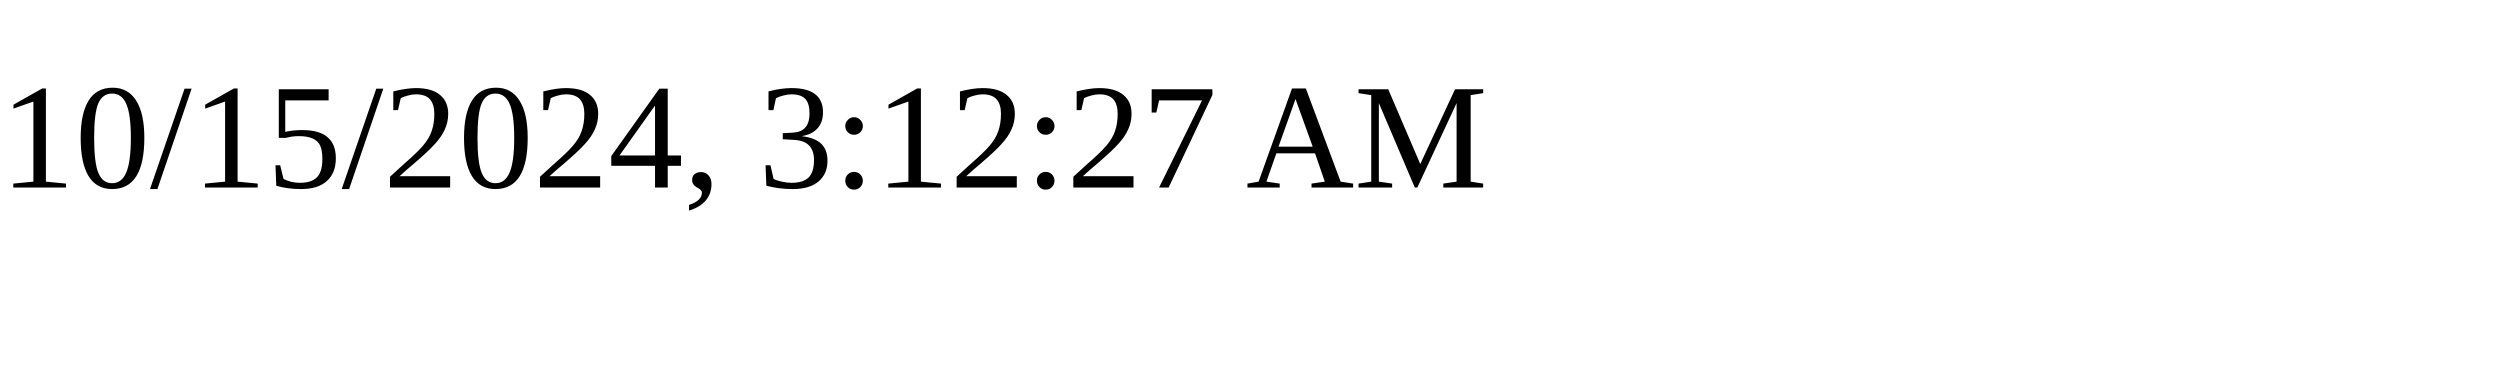
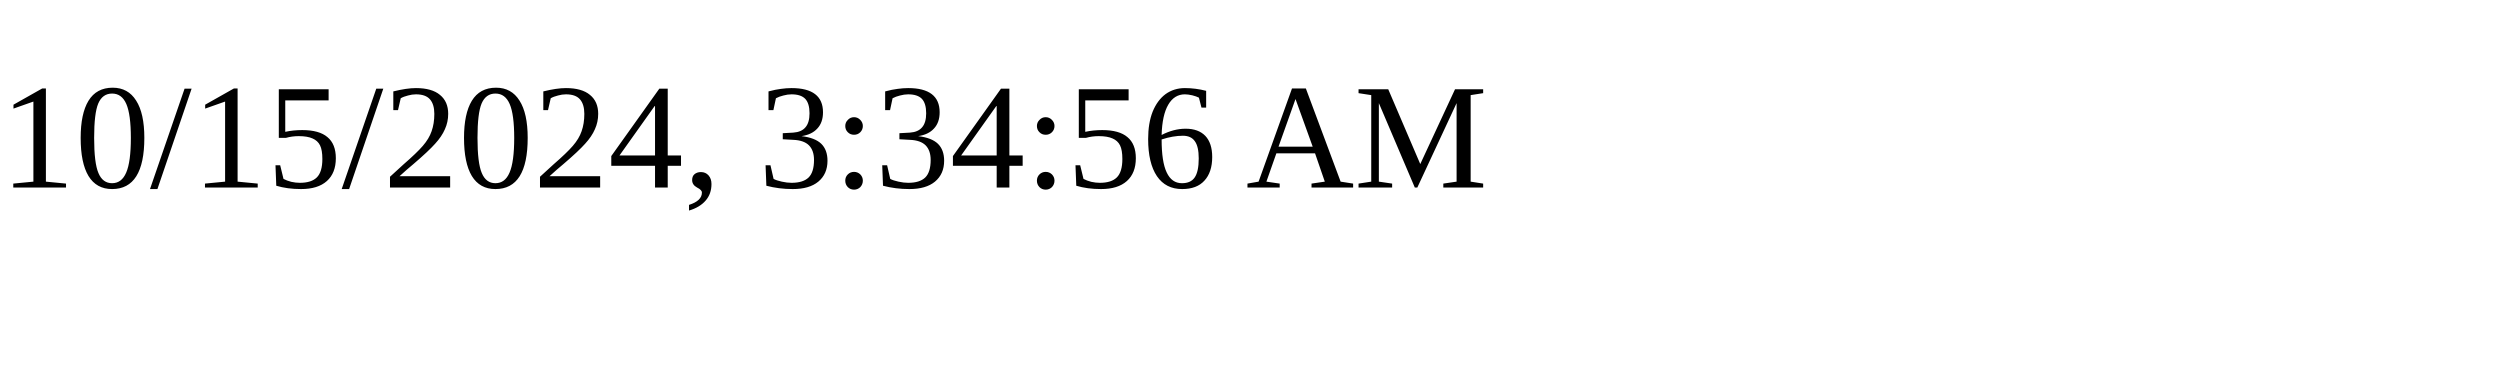
<svg xmlns="http://www.w3.org/2000/svg" height="30" width="200">
-   <text x="0" y="15">10/15/2024, 3:12:27 AM</text>
+   <text x="0" y="15">10/15/2024, 3:34:56 AM</text>
</svg>
